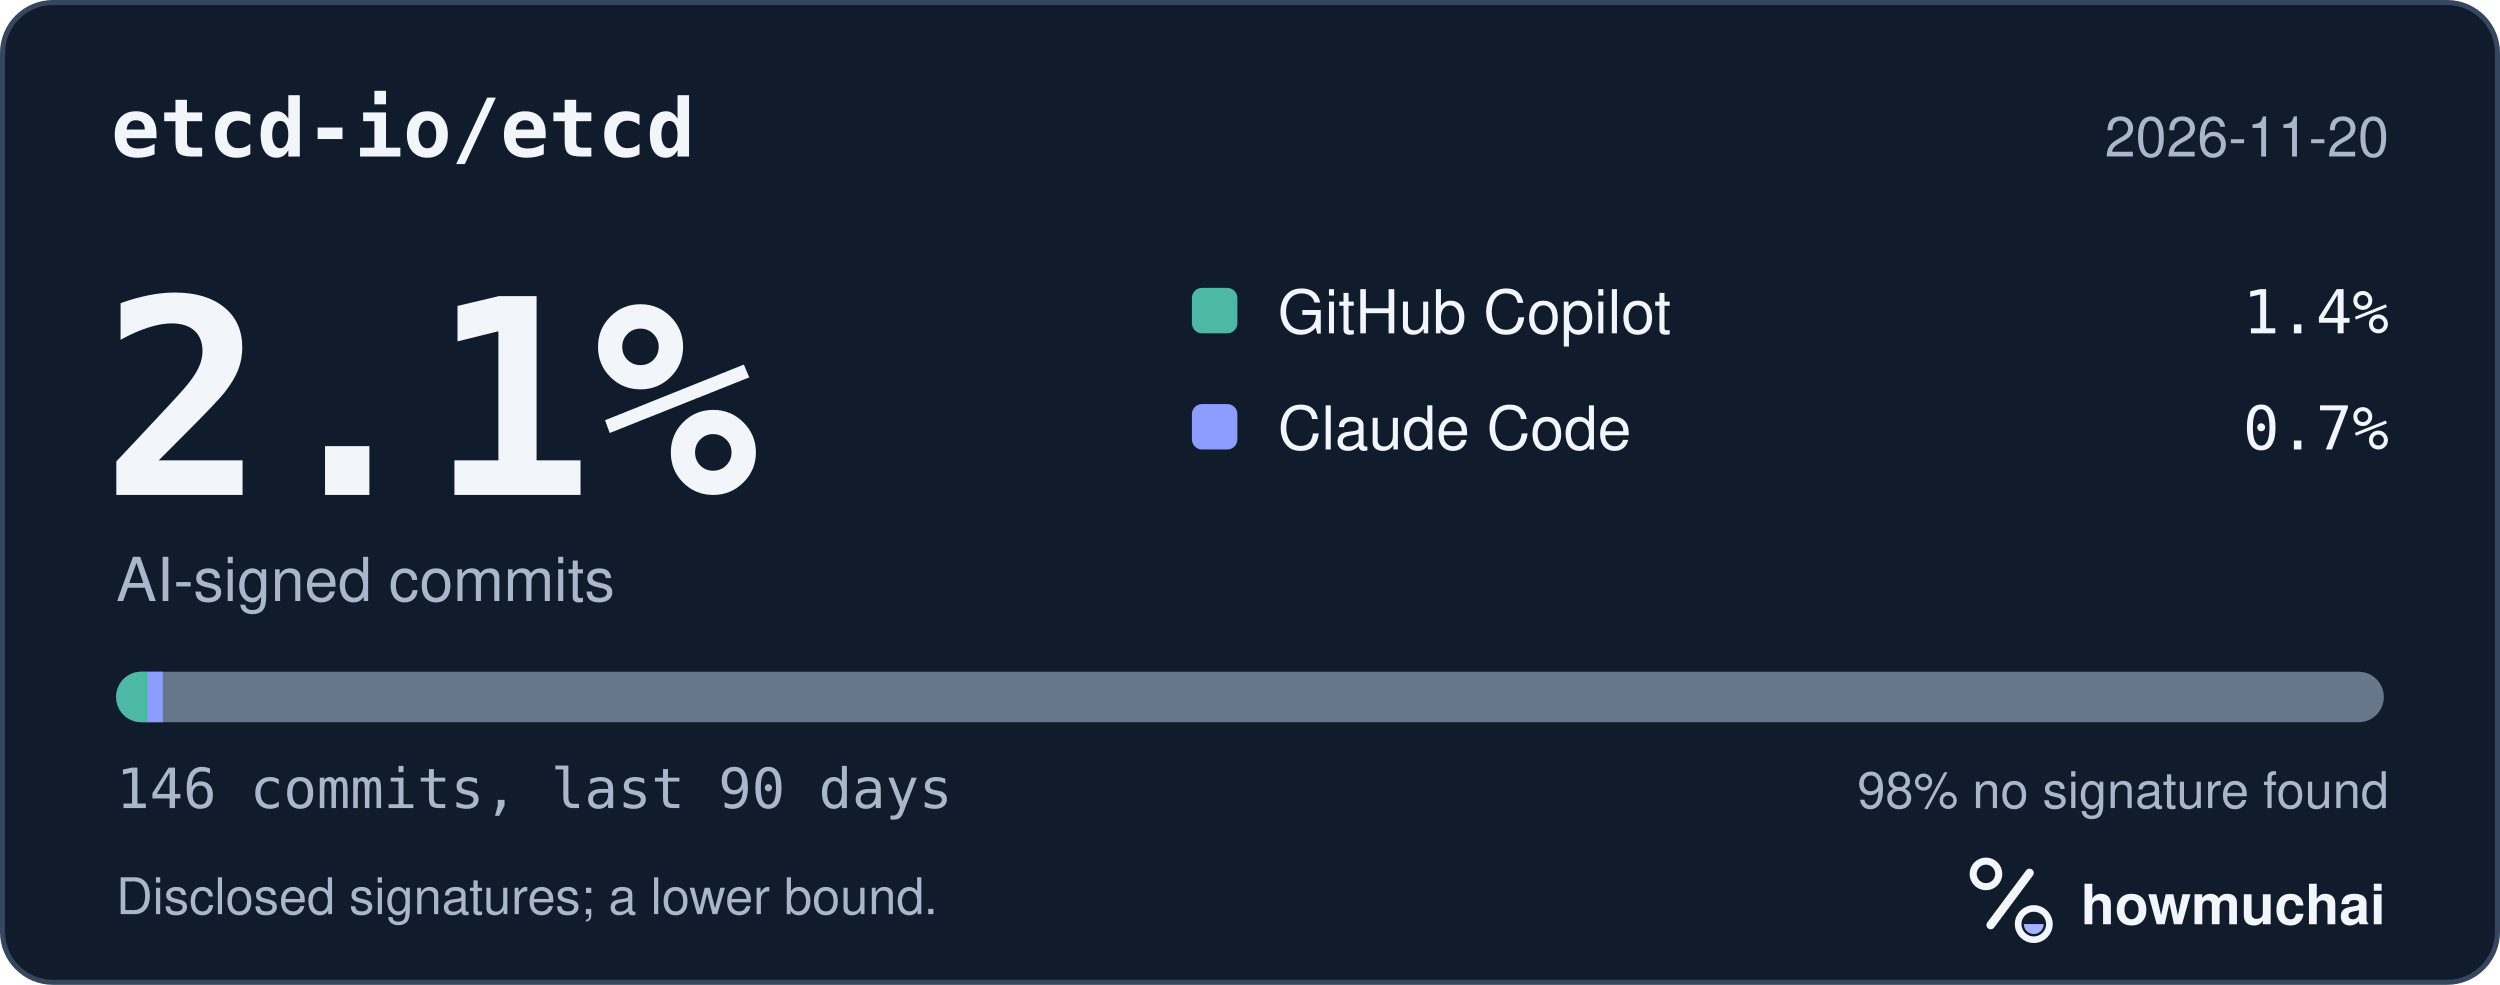
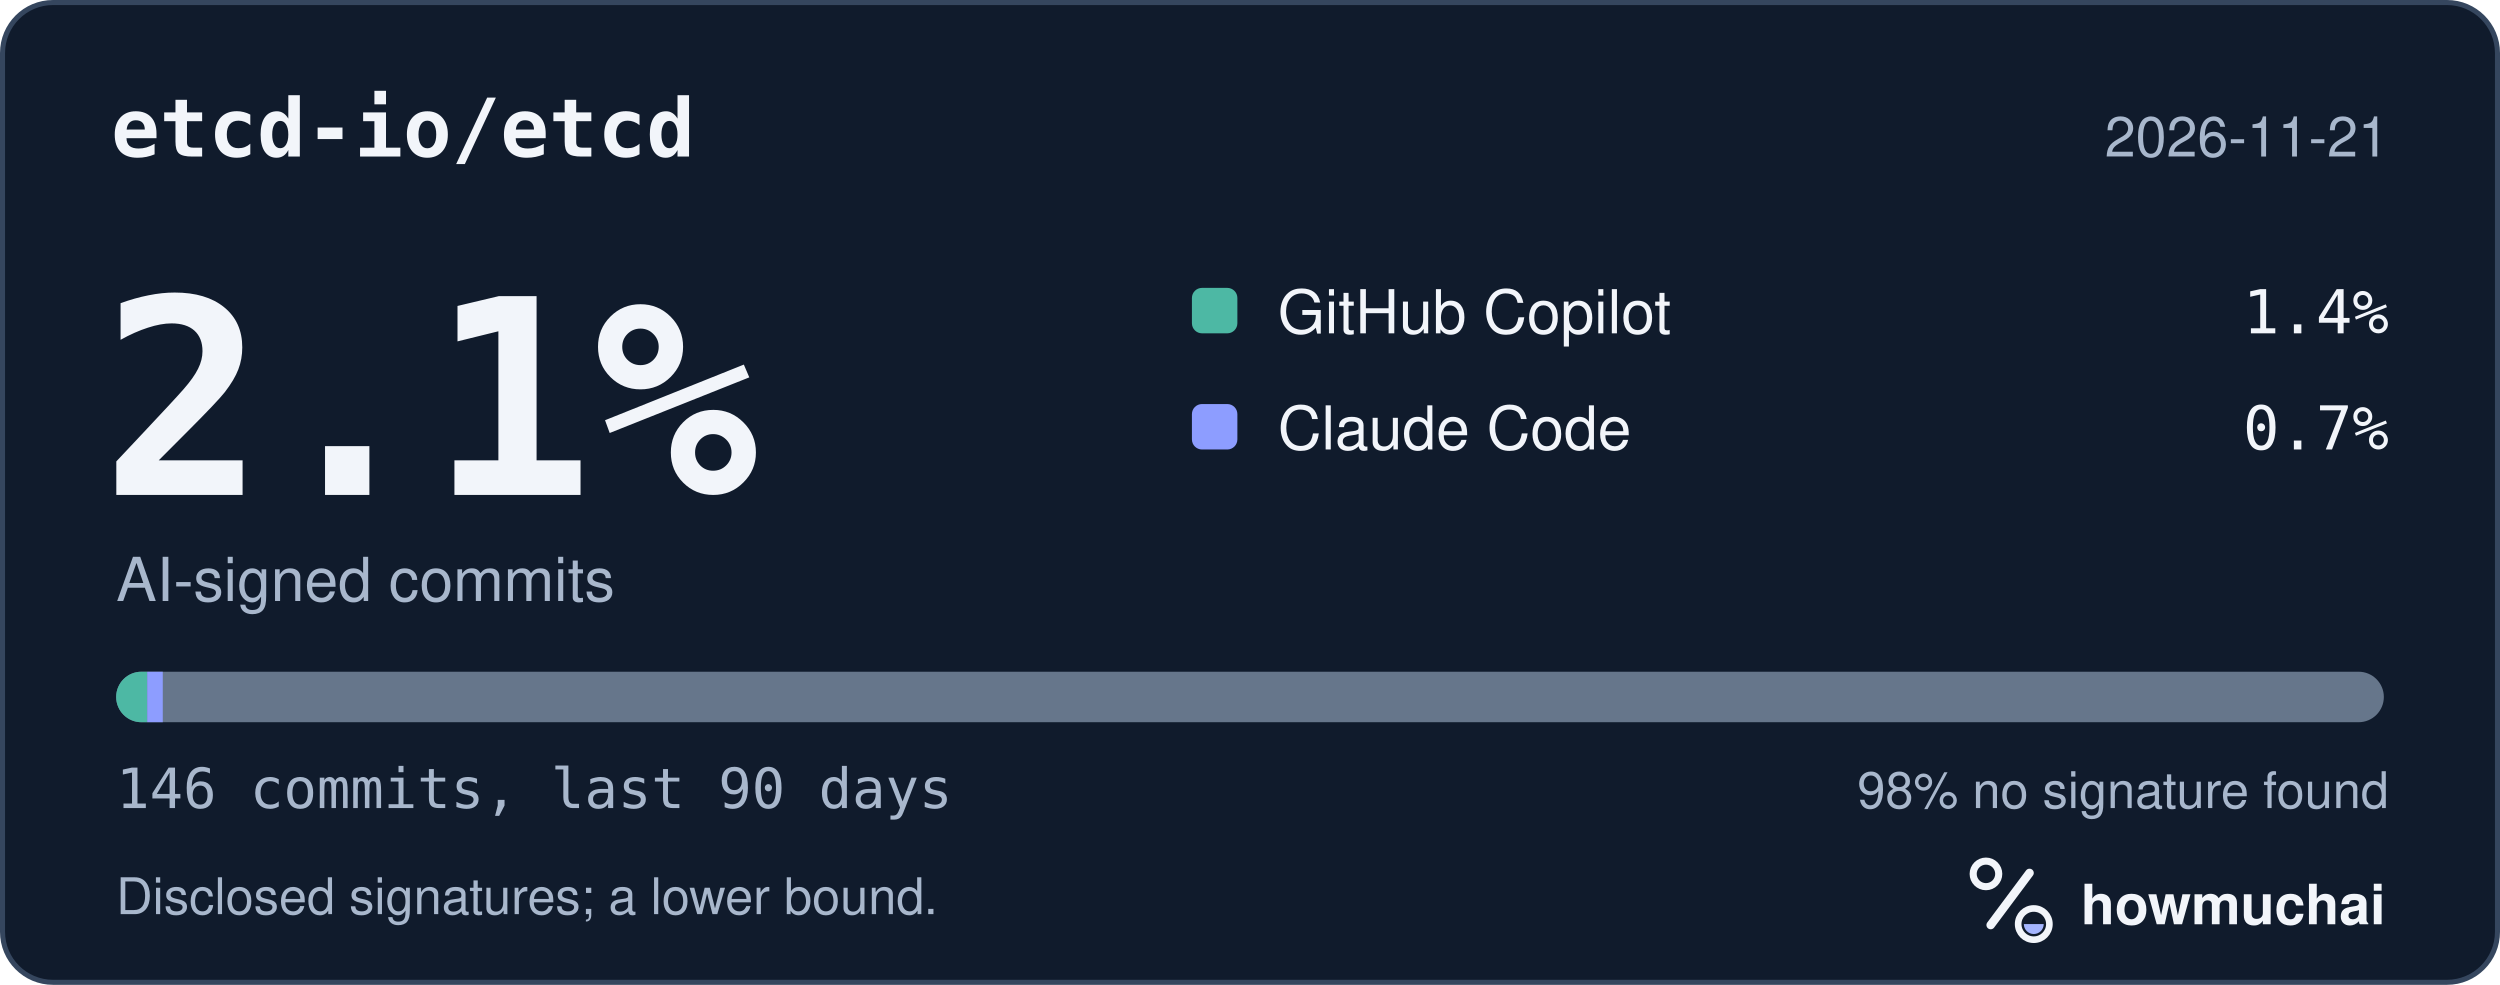
<svg xmlns="http://www.w3.org/2000/svg" width="495" height="195" viewBox="0 0 495 195" role="img" aria-labelledby="hm-t hm-d">
  <rect x="0.5" y="0.5" width="494" height="194" rx="10" fill="#101B2C" stroke="#35465E" />
  <text x="22" y="31" fill="#F2F5FA" font-family="ui-monospace, SF Mono, Menlo, Consolas, IBM Plex Mono, monospace" font-size="16" font-weight="600">etcd-io/etcd</text>
-   <text x="473" y="31" fill="#A8B7CC" font-family="-apple-system, BlinkMacSystemFont, Segoe UI, Helvetica, Arial, Fira Sans, sans-serif" font-size="11" text-anchor="end">2026-11-20</text>
+   <text x="473" y="31" fill="#A8B7CC" font-family="-apple-system, BlinkMacSystemFont, Segoe UI, Helvetica, Arial, Fira Sans, sans-serif" font-size="11" text-anchor="end">2026-11-21</text>
  <text x="20" y="98" fill="#F2F5FA" font-family="ui-monospace, SF Mono, Menlo, Consolas, IBM Plex Mono, monospace" font-size="54" font-weight="700">2.1%</text>
  <text x="23" y="119" fill="#A8B7CC" font-family="-apple-system, BlinkMacSystemFont, Segoe UI, Helvetica, Arial, Fira Sans, sans-serif" font-size="12">AI-signed commits</text>
  <rect x="236" y="57" width="9" height="9" rx="2" fill="#4DB8A4" />
  <text x="253" y="66" fill="#F2F5FA" font-family="-apple-system, BlinkMacSystemFont, Segoe UI, Helvetica, Arial, Fira Sans, sans-serif" font-size="12">GitHub Copilot</text>
  <text x="473" y="66" fill="#F2F5FA" font-family="ui-monospace, SF Mono, Menlo, Consolas, IBM Plex Mono, monospace" font-size="12" text-anchor="end">1.4%</text>
  <rect x="236" y="80" width="9" height="9" rx="2" fill="#8D9DFF" />
  <text x="253" y="89" fill="#F2F5FA" font-family="-apple-system, BlinkMacSystemFont, Segoe UI, Helvetica, Arial, Fira Sans, sans-serif" font-size="12">Claude Code</text>
  <text x="473" y="89" fill="#F2F5FA" font-family="ui-monospace, SF Mono, Menlo, Consolas, IBM Plex Mono, monospace" font-size="12" text-anchor="end">0.7%</text>
  <defs>
    <clipPath id="hm-bar">
      <rect x="23" y="133" width="449" height="10" rx="5" />
    </clipPath>
  </defs>
  <rect x="23" y="133" width="449" height="10" rx="5" fill="#66768B" />
  <g clip-path="url(#hm-bar)">
    <rect x="23.00" y="133" width="6.15" height="10" fill="#4DB8A4" />
    <rect x="29.15" y="133" width="3.08" height="10" fill="#8D9DFF" />
  </g>
  <text x="23" y="160" fill="#A8B7CC" font-family="ui-monospace, SF Mono, Menlo, Consolas, IBM Plex Mono, monospace" font-size="11">146 commits, last 90 days</text>
  <text x="473" y="160" fill="#A8B7CC" font-family="-apple-system, BlinkMacSystemFont, Segoe UI, Helvetica, Arial, Fira Sans, sans-serif" font-size="10" text-anchor="end">98% no signature found</text>
  <text x="23" y="181" fill="#A8B7CC" font-family="-apple-system, BlinkMacSystemFont, Segoe UI, Helvetica, Arial, Fira Sans, sans-serif" font-size="10">Disclosed signatures; a lower bound.</text>
  <g transform="translate(386 166) scale(0.046875)">
    <circle cx="154" cy="150" r="54" fill="none" stroke="#F2F5FA" stroke-width="30" />
    <path d="M174 366 338 146" fill="none" stroke="#F2F5FA" stroke-width="36" stroke-linecap="round" />
    <circle cx="356" cy="362" r="66" fill="none" stroke="#F2F5FA" stroke-width="28" />
    <path d="M314 362a42 42 0 0 0 84 0Z" fill="#A4B5FF" />
  </g>
  <text x="412" y="183" fill="#F2F5FA" font-family="-apple-system, BlinkMacSystemFont, Segoe UI, Helvetica, Arial, Fira Sans, sans-serif" font-size="11" font-weight="650">howmuchai</text>
</svg>
